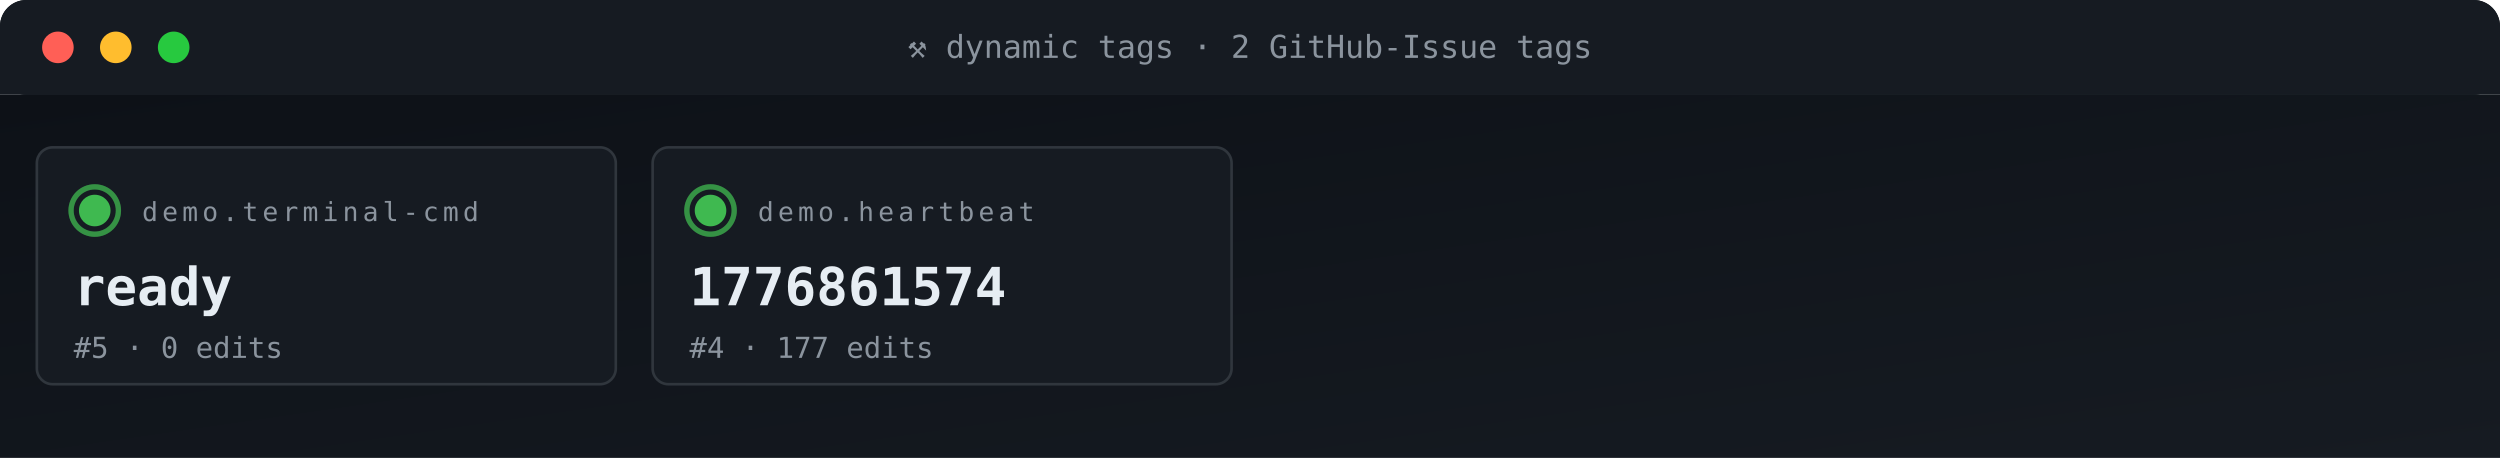
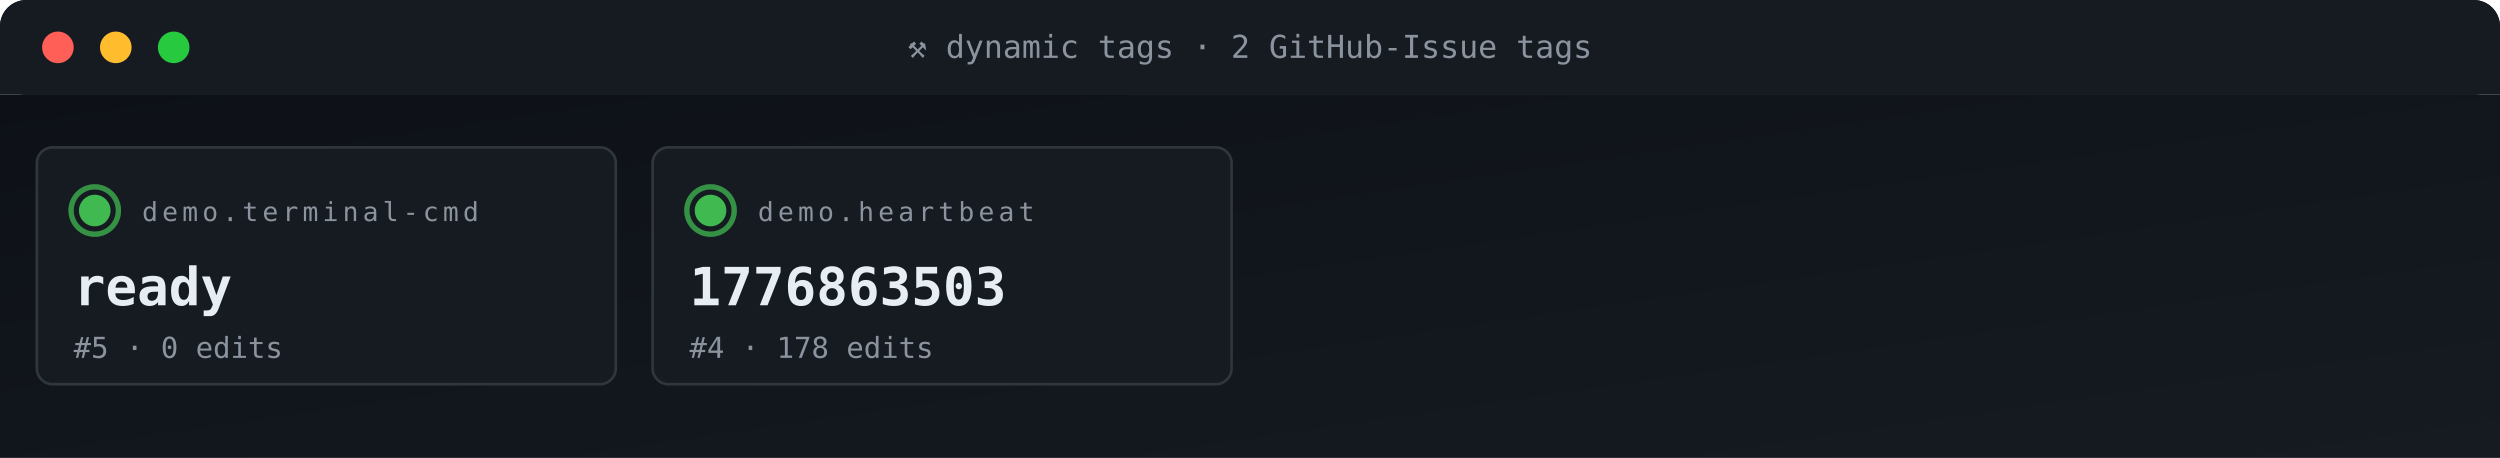
<svg xmlns="http://www.w3.org/2000/svg" viewBox="0 0 950 174" width="950" height="174" role="img" aria-label="ACG tag grid">
  <defs>
    <linearGradient id="gBg" x1="0" x2="1" y1="0" y2="1">
      <stop offset="0" stop-color="#0d1117" />
      <stop offset="1" stop-color="#161b22" />
    </linearGradient>
    <style>
      .t{font-family:'SFMono-Regular',Consolas,monospace}
      .lb{fill:#8b949e;font-size:10px;text-transform:uppercase;letter-spacing:1.6px}
      .va{fill:#e6edf3;font-size:20px;font-weight:700}
      .vs{fill:#e6edf3;font-size:14px;font-weight:600}
      .lo{fill:#79c0ff;font-size:11px}
      .sub{fill:#8b949e;font-size:11px}
      .g{fill:#3fb950} .a{fill:#e3b341} .r{fill:#f85149}
      .p{fill:#a371f7} .o{fill:#f0883e}
      .pulse{animation:plz 1.8s ease-out infinite}
      @keyframes plz{
        0%{transform:scale(1);opacity:.85}
        45%{transform:scale(1.35);opacity:.3}
        100%{transform:scale(1.8);opacity:0}
      }
      .spin{animation:sp 4s linear infinite;transform-origin:center}
      @keyframes sp{from{transform:rotate(0)}to{transform:rotate(360deg)}}
    </style>
  </defs>
  <rect width="950" height="36" rx="10" fill="url(#gBg)" />
  <rect x="0" y="0" width="950" height="36" rx="10" fill="#161b22" />
  <rect x="0" y="26" width="950" height="10" fill="#161b22" />
  <circle cx="22" cy="18" r="6" fill="#ff5f56" />
  <circle cx="44" cy="18" r="6" fill="#ffbd2e" />
  <circle cx="66" cy="18" r="6" fill="#27c93f" />
  <text x="475" y="22" text-anchor="middle" class="t" font-size="12" fill="#8b949e">⚒ dynamic tags · 2 GitHub-Issue tags</text>
  <rect y="36" width="950" height="138" fill="url(#gBg)" />
  <rect x="14" y="56" width="220" height="90" rx="6" fill="#161b22" stroke="#30363d" stroke-width="1" />
  <g style="transform-origin:36px 80px">
    <circle cx="36" cy="80" r="9" fill="none" stroke="#3fb950" stroke-width="2" opacity=".5" class="pulse" />
    <circle cx="36" cy="80" r="9" fill="none" stroke="#3fb950" stroke-width="2" opacity=".5" class="pulse" style="animation-delay:.6s" />
  </g>
  <circle cx="36" cy="80" r="6" class="g" />
  <text x="54" y="84" class="t lb">demo.terminal-cmd</text>
  <text x="28" y="116" class="t va">ready</text>
  <text x="28" y="136" class="t sub">#5 · 0 edits</text>
  <rect x="248" y="56" width="220" height="90" rx="6" fill="#161b22" stroke="#30363d" stroke-width="1" />
  <g style="transform-origin:270px 80px">
    <circle cx="270" cy="80" r="9" fill="none" stroke="#3fb950" stroke-width="2" opacity=".5" class="pulse" />
    <circle cx="270" cy="80" r="9" fill="none" stroke="#3fb950" stroke-width="2" opacity=".5" class="pulse" style="animation-delay:.6s" />
  </g>
  <circle cx="270" cy="80" r="6" class="g" />
  <text x="288" y="84" class="t lb">demo.heartbeat</text>
-   <text x="262" y="116" class="t va">1776861574</text>
-   <text x="262" y="136" class="t sub">#4 · 177 edits</text>
+   <text x="262" y="116" class="t va">1776863503</text>
+   <text x="262" y="136" class="t sub">#4 · 178 edits</text>
</svg>
